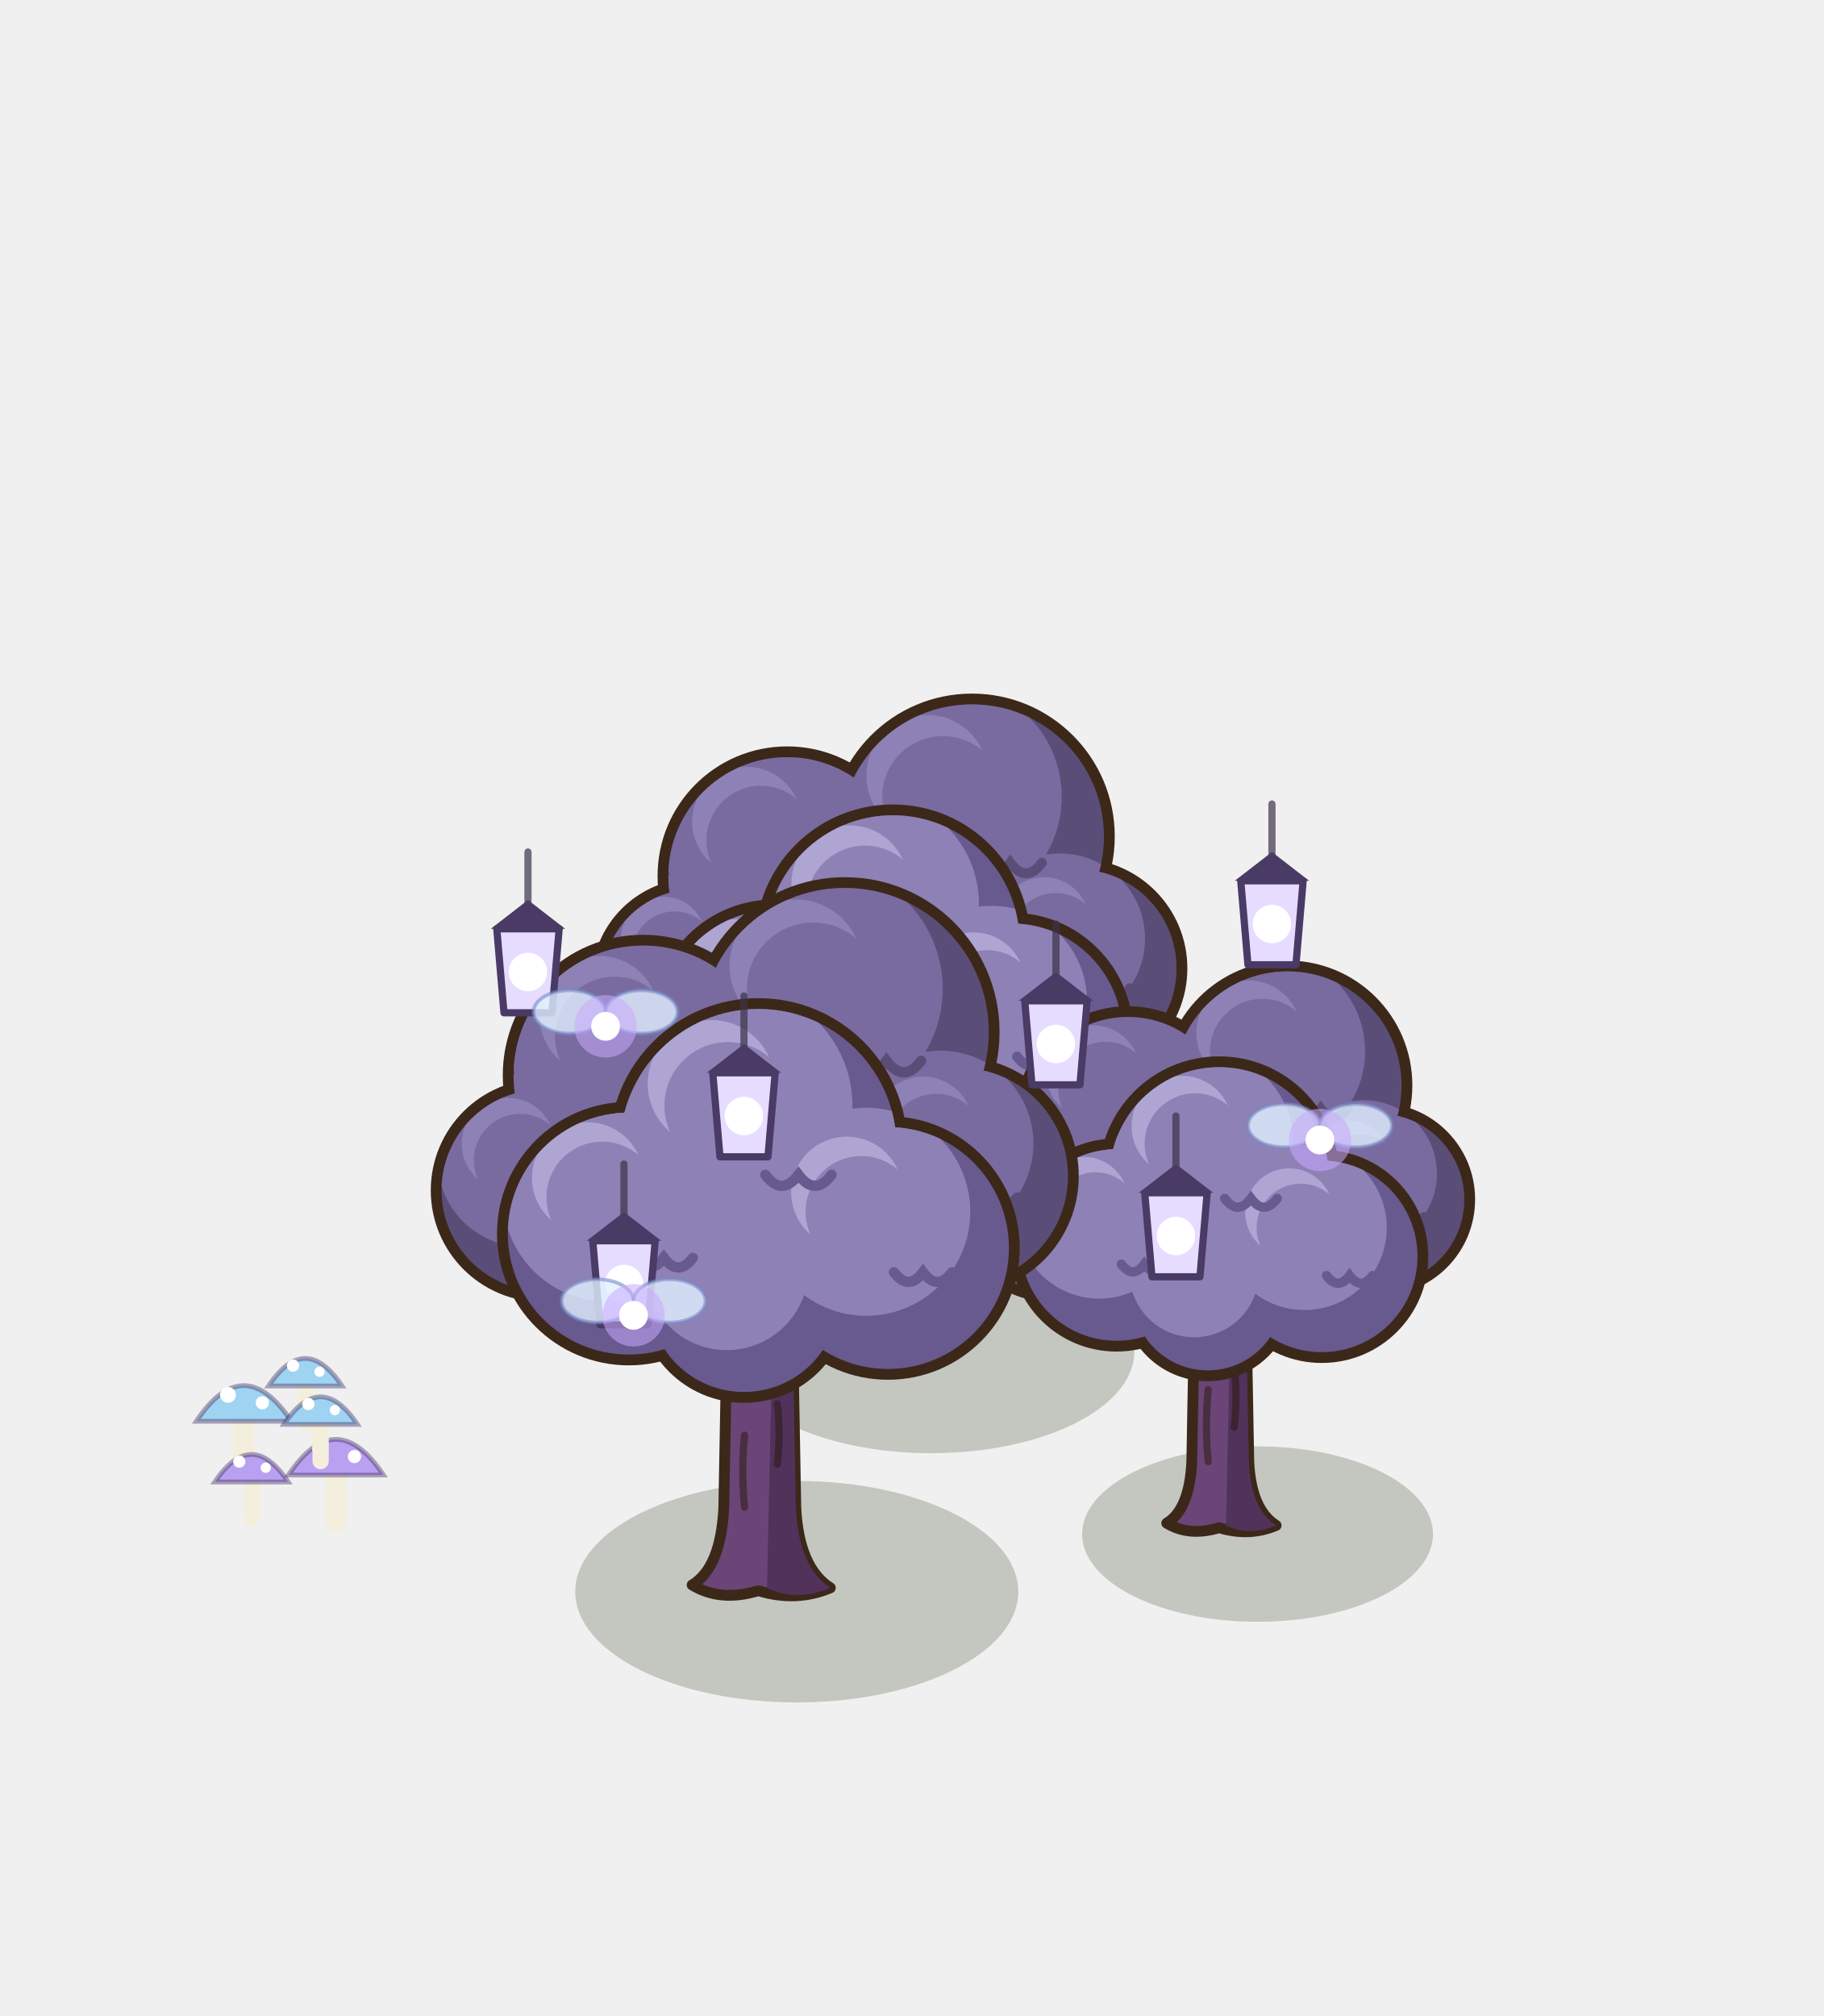
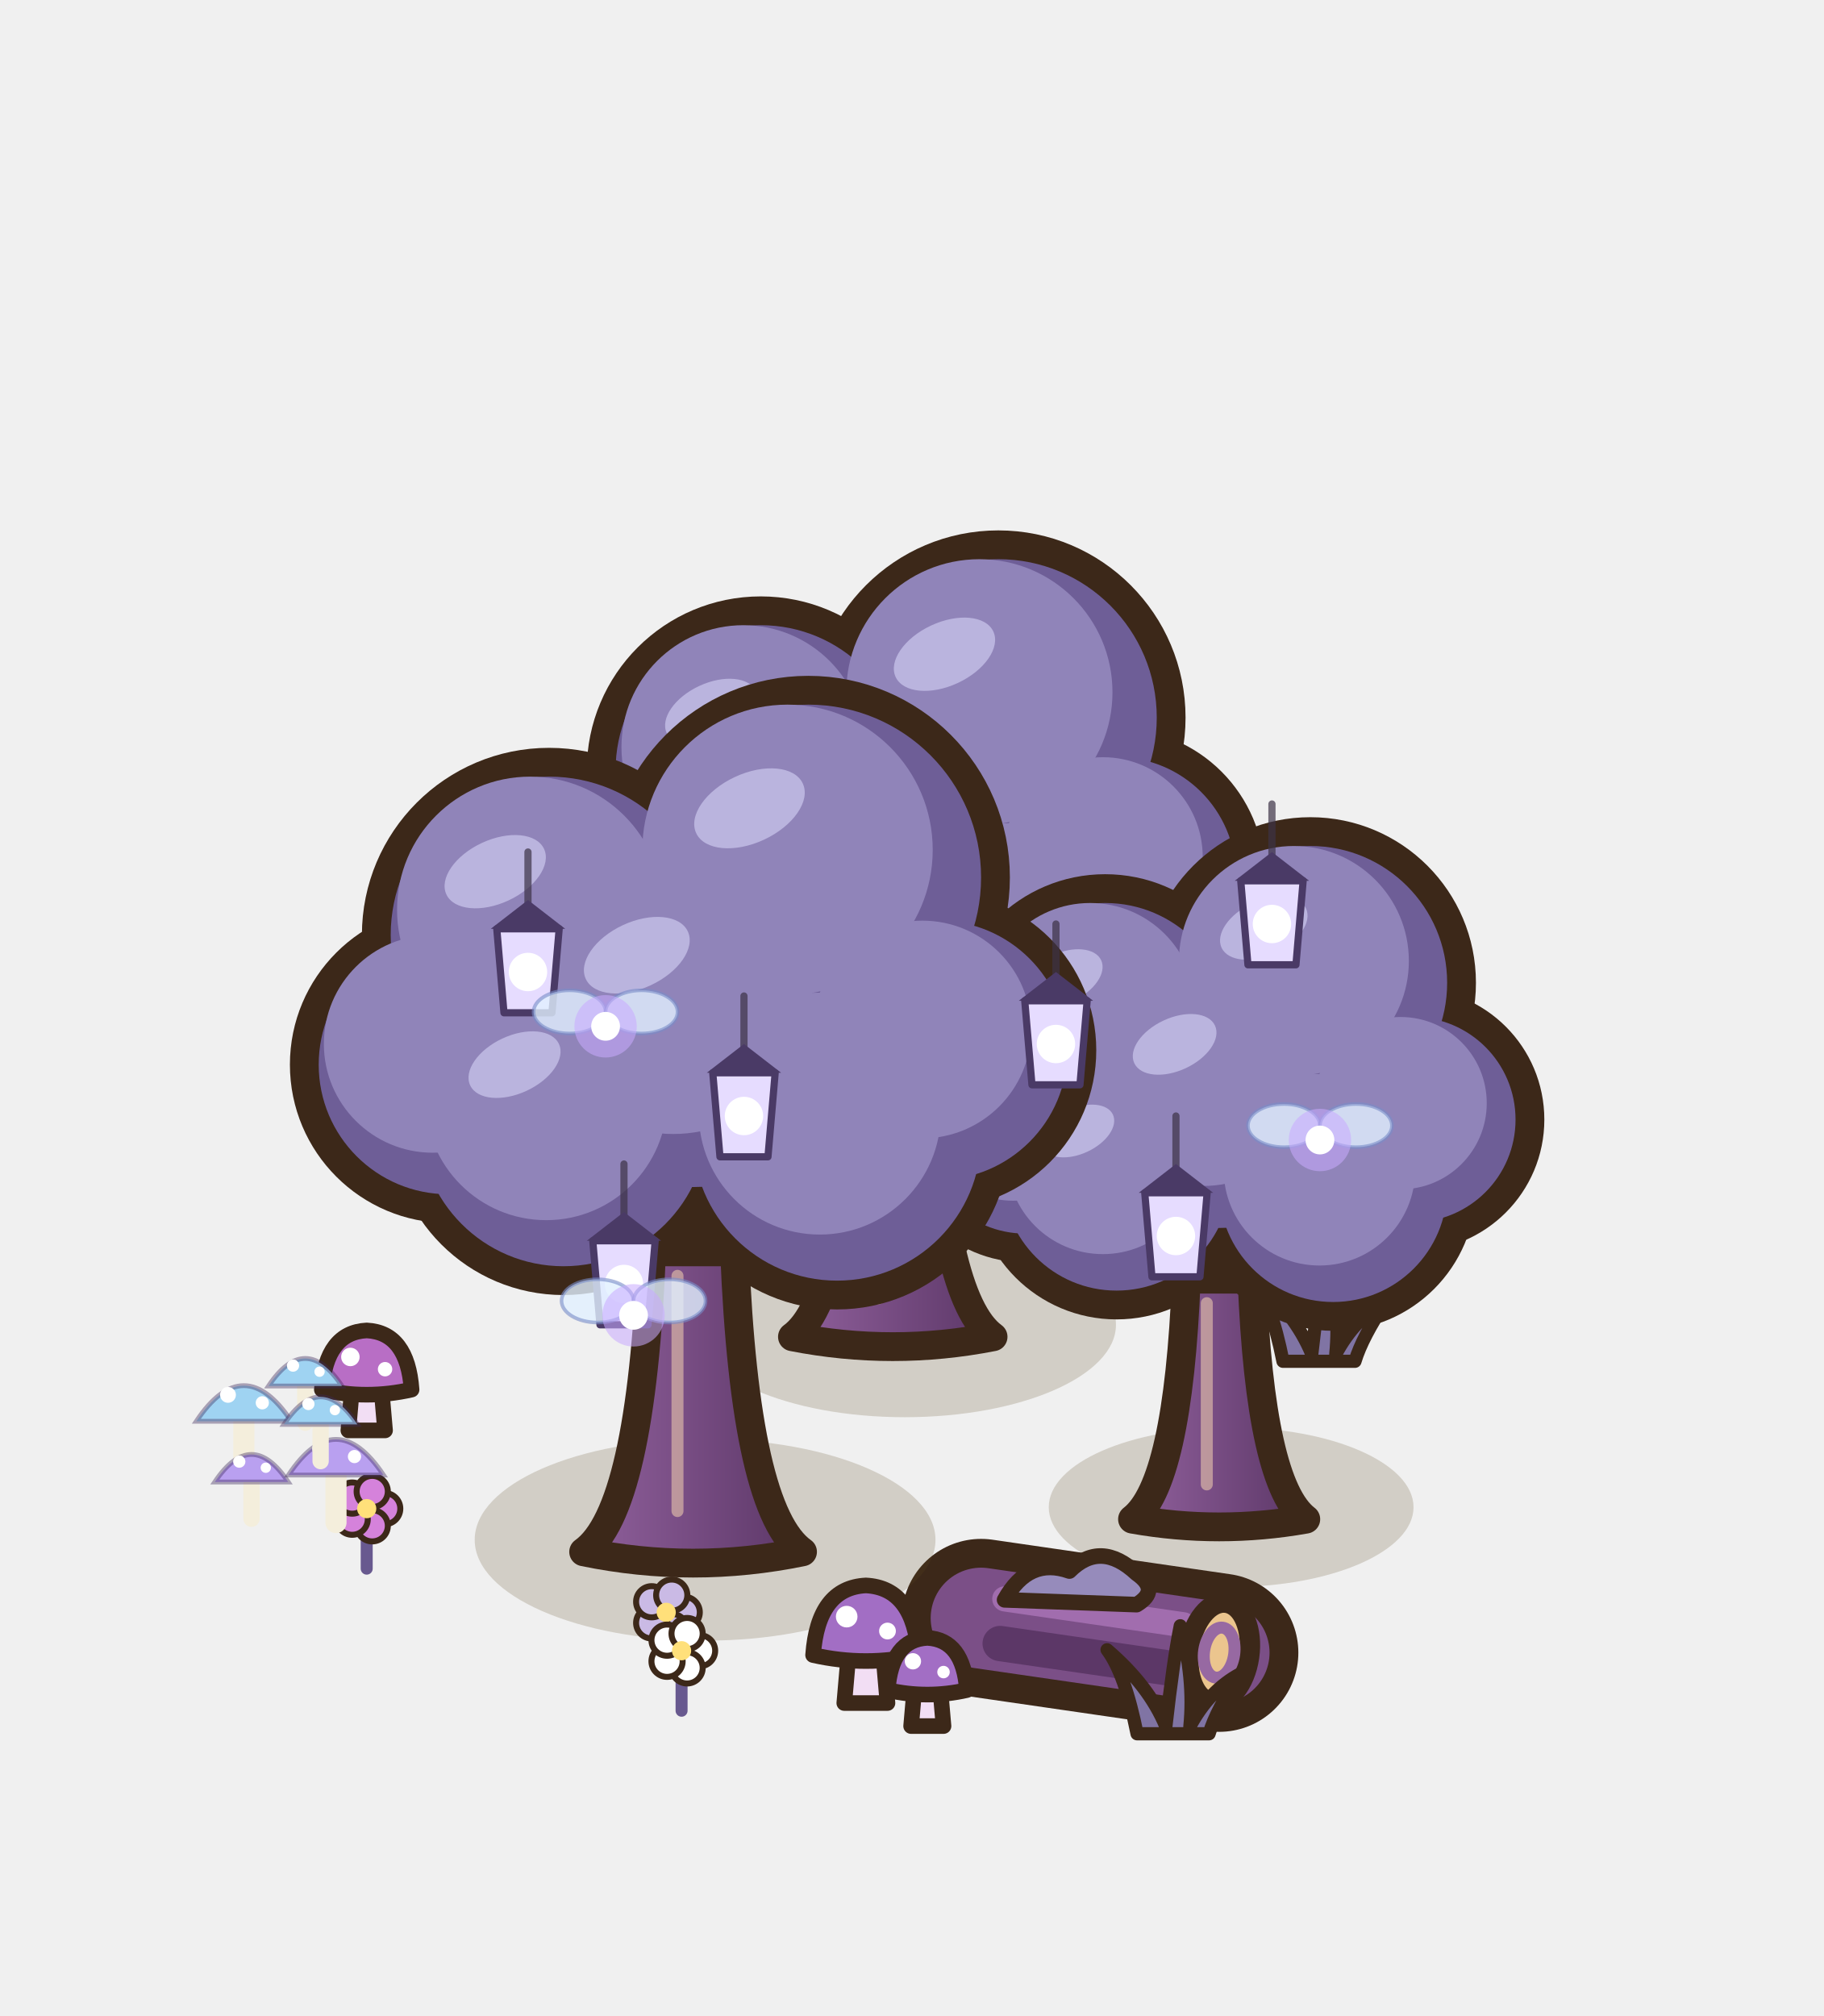
<svg xmlns="http://www.w3.org/2000/svg" width="190" height="210" viewBox="-95 -155 190 210">
  <g transform="scale(1.25)">
-     <ellipse cx="1.6" cy="-11.36" rx="16.93" ry="8.46" fill="rgba(40,55,20,0.22)" />
-     <path d="M-6.66,-12.06 Q-4.46,-13.38 -4.24,-18 L-4.02,-30.1 Q-7.1,-34.5 -9.96,-37.8 L-7.76,-39.34 Q-4.24,-36.26 -1.6,-34.06 Q1.04,-36.7 4.34,-39.56 L6.32,-37.58 Q3.46,-34.5 1.04,-30.1 L1.26,-18 Q1.48,-13.38 3.9,-11.84 Q1.3,-10.74 -1.6,-11.62 Q-4.5,-10.74 -6.66,-12.06 Z" fill="#6B4577" stroke="#3C2819" stroke-width="0.9" stroke-linejoin="round" />
-     <path d="M-0.94,-11.84 L-0.54,-30.1 L1.04,-30.1 L1.26,-18 Q1.48,-13.38 3.9,-11.84 Q1.3,-10.74 -0.94,-11.84 Z" fill="#51325A" />
-     <path d="M-2.66,-18 q-0.3,-3 0,-6 M-0.15,-21.3 q0.3,-2.6 0,-5" stroke="rgba(40,22,12,.5)" stroke-width="0.6" fill="none" stroke-linecap="round" />
-     <circle cx="-10.4" cy="-51" r="10.8" fill="#3C2819" />
-     <circle cx="5" cy="-54.3" r="11.9" fill="#3C2819" />
-     <circle cx="13.8" cy="-43.3" r="9.15" fill="#3C2819" />
-     <circle cx="-18.1" cy="-42.2" r="8.6" fill="#3C2819" />
+     <path d="M-25.4,-17.6 Q-26.4,-22.6 -27.9,-24.6 Q-24.4,-21.6 -23,-18.2 Q-22.4,-23.6 -21.8,-26.6 Q-20.6,-22.2 -21,-18.2 Q-19.4,-21.2 -16.8,-22.6 Q-18.8,-19.6 -19.4,-17.6 Z" fill="#8074A4" stroke="#3C2819" stroke-width="1.1" stroke-linejoin="round" />
+     <path d="M30.92,-10.56 Q29.92,-15.56 28.42,-17.56 Q31.92,-14.56 33.32,-11.16 Q33.92,-16.56 34.52,-19.56 Q35.72,-15.16 35.32,-11.16 Q36.92,-14.16 39.52,-15.56 Q37.52,-12.56 36.92,-10.56 Z" fill="#8074A4" stroke="#3C2819" stroke-width="1.1" stroke-linejoin="round" />
+     <ellipse cx="-0.6" cy="-13.6" rx="17.6" ry="7.7" fill="rgba(90,70,30,.2)" />
    <defs>
-       <clipPath id="rtm45_m40_110f">
-         <circle cx="-10.4" cy="-51" r="9.9" fill="#000" />
-         <circle cx="5" cy="-54.3" r="11" fill="#000" />
-         <circle cx="13.8" cy="-43.3" r="8.25" fill="#000" />
-         <circle cx="-18.1" cy="-42.2" r="7.7" fill="#000" />
-       </clipPath>
+       <linearGradient id="gb1-t" x1="0" y1="0" x2="1" y2="0">
+         <stop offset="0" stop-color="#90609C" />
+         <stop offset="1" stop-color="#5C3767" />
+       </linearGradient>
    </defs>
-     <g clip-path="url(#rtm45_m40_110f)">
-       <circle cx="-10.4" cy="-51" r="9.9" fill="#5A4E78" />
-       <circle cx="5" cy="-54.3" r="11" fill="#5A4E78" />
-       <circle cx="13.8" cy="-43.3" r="8.25" fill="#5A4E78" />
-       <circle cx="-18.1" cy="-42.2" r="7.7" fill="#5A4E78" />
-       <circle cx="-12.18" cy="-53.97" r="8.51" fill="#796BA0" />
-       <circle cx="3.02" cy="-57.6" r="9.46" fill="#796BA0" />
-       <circle cx="12.32" cy="-45.78" r="7.1" fill="#796BA0" />
-       <circle cx="-19.49" cy="-44.51" r="6.62" fill="#796BA0" />
-       <circle cx="-13.77" cy="-55.55" r="4.55" fill="#8D81B5" />
-       <circle cx="-12.58" cy="-53.97" r="4.55" fill="#796BA0" />
-       <circle cx="1.26" cy="-59.36" r="5.06" fill="#8D81B5" />
-       <circle cx="2.58" cy="-57.6" r="5.06" fill="#796BA0" />
-       <circle cx="11" cy="-47.1" r="3.8" fill="#8D81B5" />
-       <circle cx="11.99" cy="-45.78" r="3.8" fill="#796BA0" />
-       <circle cx="-20.72" cy="-45.74" r="3.54" fill="#8D81B5" />
-       <circle cx="-19.79" cy="-44.51" r="3.54" fill="#796BA0" />
-       <path d="M-9.91,-49.02 q1.19,1.58 2.38,0 q1.19,1.58 2.38,0" fill="none" stroke="#5A4E78" stroke-width="0.83" stroke-linecap="round" />
-       <path d="M5.55,-52.1 q1.32,1.76 2.64,0 q1.32,1.76 2.64,0" fill="none" stroke="#5A4E78" stroke-width="0.83" stroke-linecap="round" />
-       <path d="M14.21,-41.65 q0.99,1.32 1.98,0 q0.99,1.32 1.98,0" fill="none" stroke="#5A4E78" stroke-width="0.83" stroke-linecap="round" />
-       <path d="M-17.71,-40.66 q0.92,1.23 1.85,0 q0.92,1.23 1.85,0" fill="none" stroke="#5A4E78" stroke-width="0.83" stroke-linecap="round" />
-     </g>
-     <circle cx="-11.5" cy="-38.9" r="10.14" fill="#3C2819" />
-     <circle cx="8.3" cy="-37.8" r="10.14" fill="#3C2819" />
-     <circle cx="-1.6" cy="-45.5" r="11.46" fill="#3C2819" />
-     <circle cx="-2.7" cy="-34.06" r="8.16" fill="#3C2819" />
+     <path d="M-9.96,-12.6 Q-5.56,-15.8 -4.77,-35.6 L1.57,-35.6 Q2.36,-15.8 6.76,-12.6 Q-1.6,-10.96 -9.96,-12.6 Z" fill="url(#gb1-t)" stroke="#3C2819" stroke-width="2.4" stroke-linejoin="round" />
+     <line x1="-2.79" y1="-15.8" x2="-2.79" y2="-33.6" stroke="rgba(255,225,180,.5)" stroke-width="1" stroke-linecap="round" />
+     <circle cx="-12.6" cy="-59.8" r="12.1" fill="#3C2819" stroke="#3C2819" stroke-width="4.8" />
+     <circle cx="7.2" cy="-64.2" r="13.2" fill="#3C2819" stroke="#3C2819" stroke-width="4.8" />
+     <circle cx="17.1" cy="-51" r="9.9" fill="#3C2819" stroke="#3C2819" stroke-width="4.8" />
+     <circle cx="-20.3" cy="-49.9" r="9.9" fill="#3C2819" stroke="#3C2819" stroke-width="4.8" />
+     <circle cx="-11.5" cy="-45.5" r="11" fill="#3C2819" stroke="#3C2819" stroke-width="4.8" />
+     <circle cx="9.4" cy="-44.4" r="11" fill="#3C2819" stroke="#3C2819" stroke-width="4.8" />
+     <circle cx="-1.6" cy="-53.2" r="12.65" fill="#3C2819" stroke="#3C2819" stroke-width="4.8" />
+     <circle cx="-12.6" cy="-59.8" r="12.1" fill="#6E5E97" />
+     <circle cx="7.2" cy="-64.2" r="13.2" fill="#6E5E97" />
+     <circle cx="17.1" cy="-51" r="9.9" fill="#6E5E97" />
+     <circle cx="-20.3" cy="-49.9" r="9.9" fill="#6E5E97" />
+     <circle cx="-11.5" cy="-45.5" r="11" fill="#6E5E97" />
+     <circle cx="9.4" cy="-44.4" r="11" fill="#6E5E97" />
+     <circle cx="-1.6" cy="-53.2" r="12.65" fill="#6E5E97" />
+     <circle cx="-14.05" cy="-61.74" r="10.16" fill="#9084B9" />
+     <circle cx="5.62" cy="-66.31" r="11.09" fill="#9084B9" />
+     <circle cx="15.91" cy="-52.58" r="8.32" fill="#9084B9" />
+     <circle cx="-21.49" cy="-51.48" r="8.32" fill="#9084B9" />
+     <circle cx="-12.82" cy="-47.26" r="9.24" fill="#9084B9" />
+     <circle cx="8.08" cy="-46.16" r="9.24" fill="#9084B9" />
+     <circle cx="-3.12" cy="-55.22" r="10.63" fill="#9084B9" />
+     <ellipse cx="-16.71" cy="-64.64" rx="4.11" ry="2.42" fill="#BAB4DE" transform="rotate(-25 -16.71 -64.64)" />
+     <ellipse cx="2.71" cy="-69.48" rx="4.49" ry="2.64" fill="#BAB4DE" transform="rotate(-25 2.71 -69.48)" />
+     <ellipse cx="-5.9" cy="-58.26" rx="4.3" ry="2.53" fill="#BAB4DE" transform="rotate(-25 -5.9 -58.26)" />
+     <ellipse cx="-15.24" cy="-49.9" rx="3.74" ry="2.2" fill="#BAB4DE" transform="rotate(-25 -15.24 -49.9)" />
+     <ellipse cx="26.6" cy="1.6" rx="15.2" ry="6.65" fill="rgba(90,70,30,.2)" />
    <defs>
-       <clipPath id="rtm45_m40_110a">
-         <circle cx="-11.5" cy="-38.9" r="9.24" fill="#000" />
-         <circle cx="8.3" cy="-37.8" r="9.24" fill="#000" />
-         <circle cx="-1.6" cy="-45.5" r="10.56" fill="#000" />
-         <circle cx="-2.7" cy="-34.06" r="7.26" fill="#000" />
-       </clipPath>
+       <linearGradient id="gb2-t" x1="0" y1="0" x2="1" y2="0">
+         <stop offset="0" stop-color="#90609C" />
+         <stop offset="1" stop-color="#5C3767" />
+       </linearGradient>
    </defs>
-     <g clip-path="url(#rtm45_m40_110a)">
-       <circle cx="-11.5" cy="-38.9" r="9.24" fill="#68598F" />
-       <circle cx="8.3" cy="-37.8" r="9.24" fill="#68598F" />
-       <circle cx="-1.6" cy="-45.5" r="10.56" fill="#68598F" />
-       <circle cx="-2.7" cy="-34.06" r="7.26" fill="#68598F" />
-       <circle cx="-13.16" cy="-41.67" r="7.95" fill="#8D81B5" />
-       <circle cx="6.64" cy="-40.57" r="7.95" fill="#8D81B5" />
-       <circle cx="-3.5" cy="-48.67" r="9.08" fill="#8D81B5" />
-       <circle cx="-4.01" cy="-36.24" r="6.24" fill="#8D81B5" />
-       <circle cx="-14.64" cy="-43.15" r="4.25" fill="#AEA5D3" />
-       <circle cx="-13.53" cy="-41.67" r="4.25" fill="#8D81B5" />
-       <circle cx="5.16" cy="-42.05" r="4.25" fill="#AEA5D3" />
-       <circle cx="6.27" cy="-40.57" r="4.25" fill="#8D81B5" />
-       <circle cx="-5.19" cy="-50.36" r="4.86" fill="#AEA5D3" />
-       <circle cx="-3.92" cy="-48.67" r="4.86" fill="#8D81B5" />
-       <path d="M-11.04,-37.05 q1.11,1.48 2.22,0 q1.11,1.48 2.22,0" fill="none" stroke="#68598F" stroke-width="0.83" stroke-linecap="round" />
-       <path d="M8.76,-35.95 q1.11,1.48 2.22,0 q1.11,1.48 2.22,0" fill="none" stroke="#68598F" stroke-width="0.83" stroke-linecap="round" />
-       <path d="M-1.07,-43.39 q1.27,1.69 2.53,0 q1.27,1.69 2.53,0" fill="none" stroke="#68598F" stroke-width="0.83" stroke-linecap="round" />
-     </g>
-     <ellipse cx="28.8" cy="3.84" rx="14.62" ry="7.31" fill="rgba(40,55,20,0.22)" />
-     <path d="M21.23,2.93 Q23.13,1.79 23.32,-2.2 L23.51,-12.65 Q20.85,-16.45 18.38,-19.3 L20.28,-20.63 Q23.32,-17.97 25.6,-16.07 Q27.88,-18.35 30.73,-20.82 L32.44,-19.11 Q29.97,-16.45 27.88,-12.65 L28.07,-2.2 Q28.26,1.79 30.35,3.12 Q28.11,4.07 25.6,3.31 Q23.09,4.07 21.23,2.93 Z" fill="#6B4577" stroke="#3C2819" stroke-width="0.9" stroke-linejoin="round" />
-     <path d="M26.17,3.12 L26.51,-12.65 L27.88,-12.65 L28.07,-2.2 Q28.26,1.79 30.35,3.12 Q28.11,4.07 26.17,3.12 Z" fill="#51325A" />
-     <path d="M24.69,-2.2 q-0.3,-3 0,-6 M26.85,-5.05 q0.3,-2.6 0,-5" stroke="rgba(40,22,12,.5)" stroke-width="0.6" fill="none" stroke-linecap="round" />
-     <circle cx="18" cy="-30.7" r="9.45" fill="#3C2819" />
-     <circle cx="31.3" cy="-33.55" r="10.4" fill="#3C2819" />
-     <circle cx="38.9" cy="-24.05" r="8.03" fill="#3C2819" />
-     <circle cx="11.35" cy="-23.1" r="7.55" fill="#3C2819" />
+     <path d="M18.38,2.6 Q22.18,-0.3 22.86,-17.4 L28.34,-17.4 Q29.02,-0.3 32.82,2.6 Q25.6,3.88 18.38,2.6 Z" fill="url(#gb2-t)" stroke="#3C2819" stroke-width="2.4" stroke-linejoin="round" />
+     <line x1="24.57" y1="-0.3" x2="24.57" y2="-15.4" stroke="rgba(255,225,180,.5)" stroke-width="1" stroke-linecap="round" />
+     <circle cx="16.1" cy="-38.3" r="10.45" fill="#3C2819" stroke="#3C2819" stroke-width="4.8" />
+     <circle cx="33.2" cy="-42.1" r="11.4" fill="#3C2819" stroke="#3C2819" stroke-width="4.8" />
+     <circle cx="41.75" cy="-30.7" r="8.55" fill="#3C2819" stroke="#3C2819" stroke-width="4.8" />
+     <circle cx="9.45" cy="-29.75" r="8.55" fill="#3C2819" stroke="#3C2819" stroke-width="4.8" />
+     <circle cx="17.05" cy="-25.95" r="9.5" fill="#3C2819" stroke="#3C2819" stroke-width="4.8" />
+     <circle cx="35.1" cy="-25" r="9.5" fill="#3C2819" stroke="#3C2819" stroke-width="4.8" />
+     <circle cx="25.6" cy="-32.6" r="10.93" fill="#3C2819" stroke="#3C2819" stroke-width="4.8" />
+     <circle cx="16.1" cy="-38.3" r="10.45" fill="#6E5E97" />
+     <circle cx="33.2" cy="-42.1" r="11.4" fill="#6E5E97" />
+     <circle cx="41.75" cy="-30.7" r="8.55" fill="#6E5E97" />
+     <circle cx="9.45" cy="-29.75" r="8.55" fill="#6E5E97" />
+     <circle cx="17.05" cy="-25.95" r="9.5" fill="#6E5E97" />
+     <circle cx="35.1" cy="-25" r="9.5" fill="#6E5E97" />
+     <circle cx="25.6" cy="-32.6" r="10.93" fill="#6E5E97" />
+     <circle cx="14.85" cy="-39.97" r="8.78" fill="#9084B9" />
+     <circle cx="31.83" cy="-43.92" r="9.58" fill="#9084B9" />
+     <circle cx="40.72" cy="-32.07" r="7.18" fill="#9084B9" />
+     <circle cx="8.42" cy="-31.12" r="7.18" fill="#9084B9" />
+     <circle cx="15.91" cy="-27.47" r="7.98" fill="#9084B9" />
+     <circle cx="33.96" cy="-26.52" r="7.98" fill="#9084B9" />
+     <circle cx="24.29" cy="-34.35" r="9.18" fill="#9084B9" />
+     <ellipse cx="12.55" cy="-42.48" rx="3.55" ry="2.09" fill="#BAB4DE" transform="rotate(-25 12.55 -42.48)" />
+     <ellipse cx="29.32" cy="-46.66" rx="3.88" ry="2.28" fill="#BAB4DE" transform="rotate(-25 29.32 -46.66)" />
+     <ellipse cx="21.89" cy="-36.97" rx="3.71" ry="2.19" fill="#BAB4DE" transform="rotate(-25 21.89 -36.97)" />
+     <ellipse cx="13.82" cy="-29.75" rx="3.23" ry="1.9" fill="#BAB4DE" transform="rotate(-25 13.82 -29.75)" />
+     <line x1="5.76" y1="10.84" x2="25.6" y2="13.72" stroke="#3C2819" stroke-width="13.2" stroke-linecap="round" />
+     <line x1="5.76" y1="10.84" x2="25.6" y2="13.72" stroke="#7B4F87" stroke-width="8.4" stroke-linecap="round" />
+     <line x1="7.35" y1="12.96" x2="24.01" y2="15.38" stroke="#5C3767" stroke-width="2.94" stroke-linecap="round" />
+     <line x1="7.74" y1="9.24" x2="22.62" y2="11.4" stroke="#A16DAE" stroke-width="2.1" stroke-linecap="round" />
+     <g transform="rotate(8.26 25.6 13.72)">
+       <ellipse cx="25.6" cy="13.72" rx="2.52" ry="4.2" fill="#EBC58E" stroke="#3C2819" stroke-width="1.7" />
+       <ellipse cx="25.6" cy="13.72" rx="1.26" ry="2.1" fill="none" stroke="#9769A2" stroke-width="1" />
+     </g>
+     <path d="M7.72,9.32 q2,-3.6 5.4,-2.4 q2.6,-2.6 5.6,0.2 q2,1.4 0,2.6 Z" fill="#968BBB" stroke="#3C2819" stroke-width="1.3" stroke-linejoin="round" />
+     <ellipse cx="-17.24" cy="4.32" rx="19.2" ry="8.4" fill="rgba(90,70,30,.2)" />
    <defs>
-       <clipPath id="rt45_m35_95f">
-         <circle cx="18" cy="-30.7" r="8.55" fill="#000" />
-         <circle cx="31.3" cy="-33.55" r="9.5" fill="#000" />
-         <circle cx="38.9" cy="-24.05" r="7.13" fill="#000" />
-         <circle cx="11.35" cy="-23.1" r="6.65" fill="#000" />
-       </clipPath>
+       <linearGradient id="gb3-t" x1="0" y1="0" x2="1" y2="0">
+         <stop offset="0" stop-color="#90609C" />
+         <stop offset="1" stop-color="#5C3767" />
+       </linearGradient>
    </defs>
-     <g clip-path="url(#rt45_m35_95f)">
-       <circle cx="18" cy="-30.7" r="8.55" fill="#5A4E78" />
-       <circle cx="31.3" cy="-33.55" r="9.5" fill="#5A4E78" />
-       <circle cx="38.9" cy="-24.05" r="7.13" fill="#5A4E78" />
-       <circle cx="11.35" cy="-23.1" r="6.65" fill="#5A4E78" />
-       <circle cx="16.46" cy="-33.26" r="7.35" fill="#796BA0" />
-       <circle cx="29.59" cy="-36.4" r="8.17" fill="#796BA0" />
-       <circle cx="37.62" cy="-26.19" r="6.13" fill="#796BA0" />
-       <circle cx="10.15" cy="-25.09" r="5.72" fill="#796BA0" />
-       <circle cx="15.09" cy="-34.63" r="3.93" fill="#8D81B5" />
-       <circle cx="16.12" cy="-33.26" r="3.93" fill="#796BA0" />
-       <circle cx="28.07" cy="-37.92" r="4.37" fill="#8D81B5" />
-       <circle cx="29.21" cy="-36.4" r="4.37" fill="#796BA0" />
-       <circle cx="36.48" cy="-27.33" r="3.28" fill="#8D81B5" />
-       <circle cx="37.33" cy="-26.19" r="3.28" fill="#796BA0" />
-       <circle cx="9.09" cy="-26.16" r="3.06" fill="#8D81B5" />
-       <circle cx="9.89" cy="-25.09" r="3.06" fill="#796BA0" />
-       <path d="M18.43,-28.99 q1.03,1.37 2.05,0 q1.03,1.37 2.05,0" fill="none" stroke="#5A4E78" stroke-width="0.78" stroke-linecap="round" />
-       <path d="M31.78,-31.65 q1.14,1.52 2.28,0 q1.14,1.52 2.28,0" fill="none" stroke="#5A4E78" stroke-width="0.78" stroke-linecap="round" />
-       <path d="M39.26,-22.62 q0.86,1.14 1.71,0 q0.86,1.14 1.71,0" fill="none" stroke="#5A4E78" stroke-width="0.78" stroke-linecap="round" />
-       <path d="M11.68,-21.77 q0.8,1.06 1.6,0 q0.8,1.06 1.6,0" fill="none" stroke="#5A4E78" stroke-width="0.78" stroke-linecap="round" />
-     </g>
-     <circle cx="17.05" cy="-20.25" r="8.88" fill="#3C2819" />
-     <circle cx="34.15" cy="-19.3" r="8.88" fill="#3C2819" />
-     <circle cx="25.6" cy="-25.95" r="10.02" fill="#3C2819" />
-     <circle cx="24.65" cy="-16.07" r="7.17" fill="#3C2819" />
-     <defs>
-       <clipPath id="rt45_m35_95a">
-         <circle cx="17.05" cy="-20.25" r="7.98" fill="#000" />
-         <circle cx="34.15" cy="-19.3" r="7.98" fill="#000" />
-         <circle cx="25.6" cy="-25.95" r="9.12" fill="#000" />
-         <circle cx="24.65" cy="-16.07" r="6.27" fill="#000" />
-       </clipPath>
-     </defs>
-     <g clip-path="url(#rt45_m35_95a)">
-       <circle cx="17.05" cy="-20.25" r="7.98" fill="#68598F" />
-       <circle cx="34.15" cy="-19.3" r="7.98" fill="#68598F" />
-       <circle cx="25.6" cy="-25.95" r="9.12" fill="#68598F" />
-       <circle cx="24.65" cy="-16.07" r="6.27" fill="#68598F" />
-       <circle cx="15.61" cy="-22.64" r="6.86" fill="#8D81B5" />
-       <circle cx="32.71" cy="-21.69" r="6.86" fill="#8D81B5" />
-       <circle cx="23.96" cy="-28.69" r="7.84" fill="#8D81B5" />
-       <circle cx="23.52" cy="-17.95" r="5.39" fill="#8D81B5" />
-       <circle cx="14.34" cy="-23.92" r="3.67" fill="#AEA5D3" />
-       <circle cx="15.29" cy="-22.64" r="3.67" fill="#8D81B5" />
-       <circle cx="31.44" cy="-22.97" r="3.67" fill="#AEA5D3" />
-       <circle cx="32.39" cy="-21.69" r="3.67" fill="#8D81B5" />
-       <circle cx="22.5" cy="-30.15" r="4.2" fill="#AEA5D3" />
-       <circle cx="23.59" cy="-28.69" r="4.2" fill="#8D81B5" />
-       <path d="M17.45,-18.65 q0.96,1.28 1.92,0 q0.96,1.28 1.92,0" fill="none" stroke="#68598F" stroke-width="0.78" stroke-linecap="round" />
-       <path d="M34.55,-17.7 q0.96,1.28 1.92,0 q0.96,1.28 1.92,0" fill="none" stroke="#68598F" stroke-width="0.78" stroke-linecap="round" />
-       <path d="M26.06,-24.13 q1.09,1.46 2.19,0 q1.09,1.46 2.19,0" fill="none" stroke="#68598F" stroke-width="0.78" stroke-linecap="round" />
-     </g>
-     <ellipse cx="-9.6" cy="8.64" rx="18.46" ry="9.23" fill="rgba(40,55,20,0.22)" />
-     <path d="M-18.32,8.08 Q-15.92,6.64 -15.68,1.6 L-15.44,-11.6 Q-18.8,-16.4 -21.92,-20 L-19.52,-21.68 Q-15.68,-18.32 -12.8,-15.92 Q-9.92,-18.8 -6.32,-21.92 L-4.16,-19.76 Q-7.28,-16.4 -9.92,-11.6 L-9.68,1.6 Q-9.44,6.64 -6.8,8.32 Q-9.63,9.52 -12.8,8.56 Q-15.97,9.52 -18.32,8.08 Z" fill="#6B4577" stroke="#3C2819" stroke-width="0.9" stroke-linejoin="round" />
-     <path d="M-12.08,8.32 L-11.65,-11.6 L-9.92,-11.6 L-9.68,1.6 Q-9.44,6.64 -6.8,8.32 Q-9.63,9.52 -12.08,8.32 Z" fill="#51325A" />
-     <path d="M-13.95,1.6 q-0.3,-3 0,-6 M-11.22,-2 q0.3,-2.6 0,-5" stroke="rgba(40,22,12,.5)" stroke-width="0.6" fill="none" stroke-linecap="round" />
-     <circle cx="-22.4" cy="-34.4" r="11.7" fill="#3C2819" />
-     <circle cx="-5.6" cy="-38" r="12.9" fill="#3C2819" />
-     <circle cx="4" cy="-26" r="9.9" fill="#3C2819" />
-     <circle cx="-30.8" cy="-24.8" r="9.3" fill="#3C2819" />
-     <defs>
-       <clipPath id="rt0_40_120f">
-         <circle cx="-22.4" cy="-34.4" r="10.8" fill="#000" />
-         <circle cx="-5.6" cy="-38" r="12" fill="#000" />
-         <circle cx="4" cy="-26" r="9" fill="#000" />
-         <circle cx="-30.8" cy="-24.8" r="8.4" fill="#000" />
-       </clipPath>
-     </defs>
-     <g clip-path="url(#rt0_40_120f)">
-       <circle cx="-22.4" cy="-34.4" r="10.8" fill="#5A4E78" />
-       <circle cx="-5.6" cy="-38" r="12" fill="#5A4E78" />
-       <circle cx="4" cy="-26" r="9" fill="#5A4E78" />
-       <circle cx="-30.8" cy="-24.8" r="8.4" fill="#5A4E78" />
-       <circle cx="-24.34" cy="-37.64" r="9.29" fill="#796BA0" />
-       <circle cx="-7.76" cy="-41.6" r="10.32" fill="#796BA0" />
-       <circle cx="2.38" cy="-28.7" r="7.74" fill="#796BA0" />
-       <circle cx="-32.31" cy="-27.32" r="7.22" fill="#796BA0" />
-       <circle cx="-26.07" cy="-39.37" r="4.97" fill="#8D81B5" />
-       <circle cx="-24.78" cy="-37.64" r="4.97" fill="#796BA0" />
-       <circle cx="-9.68" cy="-43.52" r="5.52" fill="#8D81B5" />
-       <circle cx="-8.24" cy="-41.6" r="5.52" fill="#796BA0" />
-       <circle cx="0.94" cy="-30.14" r="4.14" fill="#8D81B5" />
-       <circle cx="2.02" cy="-28.7" r="4.14" fill="#796BA0" />
-       <circle cx="-33.66" cy="-28.66" r="3.86" fill="#8D81B5" />
-       <circle cx="-32.65" cy="-27.32" r="3.86" fill="#796BA0" />
-       <path d="M-21.86,-32.24 q1.3,1.73 2.59,0 q1.3,1.73 2.59,0" fill="none" stroke="#5A4E78" stroke-width="0.86" stroke-linecap="round" />
-       <path d="M-5,-35.6 q1.44,1.92 2.88,0 q1.44,1.92 2.88,0" fill="none" stroke="#5A4E78" stroke-width="0.86" stroke-linecap="round" />
-       <path d="M4.45,-24.2 q1.08,1.44 2.16,0 q1.08,1.44 2.16,0" fill="none" stroke="#5A4E78" stroke-width="0.86" stroke-linecap="round" />
-       <path d="M-30.38,-23.12 q1.01,1.34 2.02,0 q1.01,1.34 2.02,0" fill="none" stroke="#5A4E78" stroke-width="0.86" stroke-linecap="round" />
-     </g>
-     <circle cx="-23.6" cy="-21.2" r="10.98" fill="#3C2819" />
-     <circle cx="-2" cy="-20" r="10.98" fill="#3C2819" />
-     <circle cx="-12.8" cy="-28.4" r="12.42" fill="#3C2819" />
-     <circle cx="-14" cy="-15.92" r="8.82" fill="#3C2819" />
-     <defs>
-       <clipPath id="rt0_40_120a">
-         <circle cx="-23.6" cy="-21.2" r="10.08" fill="#000" />
-         <circle cx="-2" cy="-20" r="10.08" fill="#000" />
-         <circle cx="-12.8" cy="-28.4" r="11.52" fill="#000" />
-         <circle cx="-14" cy="-15.92" r="7.92" fill="#000" />
-       </clipPath>
-     </defs>
-     <g clip-path="url(#rt0_40_120a)">
-       <circle cx="-23.6" cy="-21.2" r="10.08" fill="#68598F" />
-       <circle cx="-2" cy="-20" r="10.08" fill="#68598F" />
-       <circle cx="-12.8" cy="-28.4" r="11.52" fill="#68598F" />
-       <circle cx="-14" cy="-15.92" r="7.92" fill="#68598F" />
-       <circle cx="-25.41" cy="-24.22" r="8.67" fill="#8D81B5" />
-       <circle cx="-3.81" cy="-23.02" r="8.67" fill="#8D81B5" />
-       <circle cx="-14.87" cy="-31.86" r="9.91" fill="#8D81B5" />
-       <circle cx="-15.43" cy="-18.3" r="6.81" fill="#8D81B5" />
-       <circle cx="-27.03" cy="-25.84" r="4.64" fill="#AEA5D3" />
-       <circle cx="-25.82" cy="-24.22" r="4.64" fill="#8D81B5" />
-       <circle cx="-5.43" cy="-24.64" r="4.64" fill="#AEA5D3" />
-       <circle cx="-4.22" cy="-23.02" r="4.64" fill="#8D81B5" />
-       <circle cx="-16.72" cy="-33.7" r="5.3" fill="#AEA5D3" />
-       <circle cx="-15.33" cy="-31.86" r="5.3" fill="#8D81B5" />
-       <path d="M-23.1,-19.18 q1.21,1.61 2.42,0 q1.21,1.61 2.42,0" fill="none" stroke="#68598F" stroke-width="0.86" stroke-linecap="round" />
-       <path d="M-1.5,-17.98 q1.21,1.61 2.42,0 q1.21,1.61 2.42,0" fill="none" stroke="#68598F" stroke-width="0.86" stroke-linecap="round" />
-       <path d="M-12.22,-26.1 q1.38,1.84 2.76,0 q1.38,1.84 2.76,0" fill="none" stroke="#68598F" stroke-width="0.86" stroke-linecap="round" />
-     </g>
+     <path d="M-27.36,5.32 Q-22.56,1.92 -21.7,-19.68 L-14.78,-19.68 Q-13.92,1.92 -9.12,5.32 Q-18.24,7.2 -27.36,5.32 Z" fill="url(#gb3-t)" stroke="#3C2819" stroke-width="2.4" stroke-linejoin="round" />
+     <line x1="-19.54" y1="1.92" x2="-19.54" y2="-17.68" stroke="rgba(255,225,180,.5)" stroke-width="1" stroke-linecap="round" />
+     <circle cx="-30.24" cy="-46.08" r="13.2" fill="#3C2819" stroke="#3C2819" stroke-width="4.8" />
+     <circle cx="-8.64" cy="-50.88" r="14.4" fill="#3C2819" stroke="#3C2819" stroke-width="4.8" />
+     <circle cx="2.16" cy="-36.48" r="10.8" fill="#3C2819" stroke="#3C2819" stroke-width="4.8" />
+     <circle cx="-38.64" cy="-35.28" r="10.8" fill="#3C2819" stroke="#3C2819" stroke-width="4.8" />
+     <circle cx="-29.04" cy="-30.48" r="12" fill="#3C2819" stroke="#3C2819" stroke-width="4.8" />
+     <circle cx="-6.24" cy="-29.28" r="12" fill="#3C2819" stroke="#3C2819" stroke-width="4.8" />
+     <circle cx="-18.24" cy="-38.88" r="13.8" fill="#3C2819" stroke="#3C2819" stroke-width="4.8" />
+     <circle cx="-30.24" cy="-46.08" r="13.2" fill="#6E5E97" />
+     <circle cx="-8.64" cy="-50.88" r="14.4" fill="#6E5E97" />
+     <circle cx="2.16" cy="-36.48" r="10.8" fill="#6E5E97" />
+     <circle cx="-38.64" cy="-35.28" r="10.8" fill="#6E5E97" />
+     <circle cx="-29.04" cy="-30.48" r="12" fill="#6E5E97" />
+     <circle cx="-6.24" cy="-29.28" r="12" fill="#6E5E97" />
+     <circle cx="-18.24" cy="-38.88" r="13.8" fill="#6E5E97" />
+     <circle cx="-31.82" cy="-48.19" r="11.09" fill="#9084B9" />
+     <circle cx="-10.37" cy="-53.18" r="12.1" fill="#9084B9" />
+     <circle cx="0.86" cy="-38.21" r="9.07" fill="#9084B9" />
+     <circle cx="-39.94" cy="-37.01" r="9.07" fill="#9084B9" />
+     <circle cx="-30.48" cy="-32.4" r="10.08" fill="#9084B9" />
+     <circle cx="-7.68" cy="-31.2" r="10.08" fill="#9084B9" />
+     <circle cx="-19.9" cy="-41.09" r="11.59" fill="#9084B9" />
+     <ellipse cx="-34.73" cy="-51.36" rx="4.49" ry="2.64" fill="#BAB4DE" transform="rotate(-25 -34.73 -51.36)" />
+     <ellipse cx="-13.54" cy="-56.64" rx="4.9" ry="2.88" fill="#BAB4DE" transform="rotate(-25 -13.54 -56.64)" />
+     <ellipse cx="-22.93" cy="-44.4" rx="4.69" ry="2.76" fill="#BAB4DE" transform="rotate(-25 -22.93 -44.4)" />
+     <ellipse cx="-33.12" cy="-35.28" rx="4.08" ry="2.4" fill="#BAB4DE" transform="rotate(-25 -33.12 -35.28)" />
+     <path d="M-5.64,17.92 L-5.24,13.32 L-2.44,13.32 L-2.04,17.92 Z" fill="#F2DEF4" stroke="#3C2819" stroke-width="1.3" stroke-linejoin="round" />
+     <path d="M-8.24,13.92 Q-7.84,8.32 -3.84,8.12 Q0.16,8.32 0.56,13.92 Q-3.84,14.92 -8.24,13.92 Z" fill="#A26EC4" stroke="#3C2819" stroke-width="1.3" stroke-linejoin="round" />
+     <circle cx="-5.44" cy="10.72" r="0.9" fill="#FFFFFF" />
+     <circle cx="-2.04" cy="11.92" r="0.7" fill="#FFFFFF" />
+     <path d="M-0.07,19.84 L0.23,16.39 L2.33,16.39 L2.63,19.84 Z" fill="#F2DEF4" stroke="#3C2819" stroke-width="1.3" stroke-linejoin="round" />
+     <path d="M-2.02,16.84 Q-1.72,12.64 1.28,12.49 Q4.28,12.64 4.58,16.84 Q1.28,17.59 -2.02,16.84 Z" fill="#A26EC4" stroke="#3C2819" stroke-width="1.3" stroke-linejoin="round" />
+     <circle cx="0.08" cy="14.44" r="0.68" fill="#FFFFFF" />
+     <circle cx="2.63" cy="15.34" r="0.52" fill="#FFFFFF" />
+     <path d="M-46.97,-4.8 L-46.63,-8.71 L-44.25,-8.71 L-43.91,-4.8 Z" fill="#F2DEF4" stroke="#3C2819" stroke-width="1.3" stroke-linejoin="round" />
+     <path d="M-49.18,-8.2 Q-48.84,-12.96 -45.44,-13.13 Q-42.04,-12.96 -41.7,-8.2 Q-45.44,-7.35 -49.18,-8.2 Z" fill="#B86EC5" stroke="#3C2819" stroke-width="1.3" stroke-linejoin="round" />
+     <circle cx="-46.8" cy="-10.92" r="0.77" fill="#FFFFFF" />
+     <circle cx="-43.91" cy="-9.9" r="0.6" fill="#FFFFFF" />
+     <line x1="-20.48" y1="15.36" x2="-20.48" y2="11.36" stroke="#68598F" stroke-width="1" stroke-linecap="round" />
+     <circle cx="-18.98" cy="10.36" r="1.3" fill="#CABAE5" stroke="#3C2819" stroke-width="0.5" />
+     <circle cx="-20.02" cy="11.79" r="1.3" fill="#CABAE5" stroke="#3C2819" stroke-width="0.5" />
+     <circle cx="-21.69" cy="11.24" r="1.3" fill="#CABAE5" stroke="#3C2819" stroke-width="0.5" />
+     <circle cx="-21.69" cy="9.48" r="1.3" fill="#CABAE5" stroke="#3C2819" stroke-width="0.5" />
+     <circle cx="-20.02" cy="8.93" r="1.3" fill="#CABAE5" stroke="#3C2819" stroke-width="0.5" />
+     <circle cx="-20.48" cy="10.36" r="0.8" fill="#FFE07A" />
+     <line x1="-19.2" y1="18.56" x2="-19.2" y2="14.56" stroke="#68598F" stroke-width="1" stroke-linecap="round" />
+     <circle cx="-17.7" cy="13.56" r="1.3" fill="#FFFFFF" stroke="#3C2819" stroke-width="0.5" />
+     <circle cx="-18.74" cy="14.99" r="1.3" fill="#FFFFFF" stroke="#3C2819" stroke-width="0.5" />
+     <circle cx="-20.41" cy="14.44" r="1.3" fill="#FFFFFF" stroke="#3C2819" stroke-width="0.5" />
+     <circle cx="-20.41" cy="12.68" r="1.3" fill="#FFFFFF" stroke="#3C2819" stroke-width="0.5" />
+     <circle cx="-18.74" cy="12.13" r="1.3" fill="#FFFFFF" stroke="#3C2819" stroke-width="0.5" />
+     <circle cx="-19.2" cy="13.56" r="0.8" fill="#FFE07A" />
+     <line x1="-45.44" y1="6.72" x2="-45.44" y2="2.72" stroke="#68598F" stroke-width="1" stroke-linecap="round" />
+     <circle cx="-43.94" cy="1.72" r="1.3" fill="#D582DB" stroke="#3C2819" stroke-width="0.5" />
+     <circle cx="-44.98" cy="3.15" r="1.3" fill="#D582DB" stroke="#3C2819" stroke-width="0.5" />
+     <circle cx="-46.65" cy="2.6" r="1.3" fill="#D582DB" stroke="#3C2819" stroke-width="0.5" />
+     <circle cx="-46.65" cy="0.84" r="1.3" fill="#D582DB" stroke="#3C2819" stroke-width="0.5" />
+     <circle cx="-44.98" cy="0.29" r="1.3" fill="#D582DB" stroke="#3C2819" stroke-width="0.5" />
+     <circle cx="-45.44" cy="1.72" r="0.8" fill="#FFE07A" />
+     <path d="M18.76,20.48 Q17.76,15.48 16.26,13.48 Q19.76,16.48 21.16,19.88 Q21.76,14.48 22.36,11.48 Q23.56,15.88 23.16,19.88 Q24.76,16.88 27.36,15.48 Q25.36,18.48 24.76,20.48 Z" fill="#8074A4" stroke="#3C2819" stroke-width="1.1" stroke-linejoin="round" />
    <g transform="translate(0 0)">
      <line x1="-55.68" y1="-1.6" x2="-55.68" y2="-6" stroke="#F4EEDC" stroke-width="1.76" stroke-linecap="round" />
      <path d="M-59.64,-5.56 Q-55.68,-11.5 -51.72,-5.56 Z" fill="#9FD3F2" stroke="rgba(60,40,90,.4)" stroke-width="0.4" />
      <circle cx="-57" cy="-7.76" r="0.66" fill="#FFFFFF" />
      <circle cx="-54.14" cy="-7.1" r="0.55" fill="#FFFFFF" />
      <line x1="-55.04" y1="2.56" x2="-55.04" y2="-0.84" stroke="#F4EEDC" stroke-width="1.36" stroke-linecap="round" />
      <path d="M-58.1,-0.5 Q-55.04,-5.09 -51.98,-0.5 Z" fill="#B9A0F0" stroke="rgba(60,40,90,.4)" stroke-width="0.4" />
      <circle cx="-56.06" cy="-2.2" r="0.51" fill="#FFFFFF" />
      <circle cx="-53.85" cy="-1.69" r="0.43" fill="#FFFFFF" />
      <line x1="-50.56" y1="-5.44" x2="-50.56" y2="-8.84" stroke="#F4EEDC" stroke-width="1.36" stroke-linecap="round" />
      <path d="M-53.62,-8.5 Q-50.56,-13.09 -47.5,-8.5 Z" fill="#9FD3F2" stroke="rgba(60,40,90,.4)" stroke-width="0.4" />
      <circle cx="-51.58" cy="-10.2" r="0.51" fill="#FFFFFF" />
      <circle cx="-49.37" cy="-9.69" r="0.43" fill="#FFFFFF" />
      <line x1="-48" y1="2.88" x2="-48" y2="-1.52" stroke="#F4EEDC" stroke-width="1.76" stroke-linecap="round" />
      <path d="M-51.96,-1.08 Q-48,-7.02 -44.04,-1.08 Z" fill="#B9A0F0" stroke="rgba(60,40,90,.4)" stroke-width="0.4" />
      <circle cx="-49.32" cy="-3.28" r="0.66" fill="#FFFFFF" />
      <circle cx="-46.46" cy="-2.62" r="0.55" fill="#FFFFFF" />
      <line x1="-49.28" y1="-2.24" x2="-49.28" y2="-5.64" stroke="#F4EEDC" stroke-width="1.36" stroke-linecap="round" />
      <path d="M-52.34,-5.3 Q-49.28,-9.89 -46.22,-5.3 Z" fill="#9FD3F2" stroke="rgba(60,40,90,.4)" stroke-width="0.4" />
      <circle cx="-50.3" cy="-7" r="0.51" fill="#FFFFFF" />
      <circle cx="-48.09" cy="-6.49" r="0.43" fill="#FFFFFF" />
    </g>
    <g transform="translate(0 0)">
      <line x1="-32" y1="-53" x2="-32" y2="-46.6" stroke="rgba(60,50,70,.7)" stroke-width="0.6" stroke-linecap="round" />
      <path d="M-34.6,-46.6 L-29.4,-46.6 L-30,-39.6 L-34,-39.6 Z" fill="#E6DCFF" stroke="#4A3A66" stroke-width="0.6" stroke-linejoin="round" />
      <circle cx="-32" cy="-43" r="1.6" fill="#FFFFFF" />
      <path d="M-35.1,-46.6 L-32,-49 L-28.9,-46.6 Z" fill="#4A3A66" />
      <line x1="-14" y1="-41" x2="-14" y2="-34.6" stroke="rgba(60,50,70,.7)" stroke-width="0.6" stroke-linecap="round" />
      <path d="M-16.6,-34.6 L-11.4,-34.6 L-12,-27.6 L-16,-27.6 Z" fill="#E6DCFF" stroke="#4A3A66" stroke-width="0.6" stroke-linejoin="round" />
      <circle cx="-14" cy="-31" r="1.6" fill="#FFFFFF" />
      <path d="M-17.1,-34.6 L-14,-37 L-10.9,-34.6 Z" fill="#4A3A66" />
      <line x1="12" y1="-47" x2="12" y2="-40.6" stroke="rgba(60,50,70,.7)" stroke-width="0.6" stroke-linecap="round" />
      <path d="M9.4,-40.6 L14.6,-40.6 L14,-33.6 L10,-33.6 Z" fill="#E6DCFF" stroke="#4A3A66" stroke-width="0.6" stroke-linejoin="round" />
      <circle cx="12" cy="-37" r="1.6" fill="#FFFFFF" />
      <path d="M8.9,-40.6 L12,-43 L15.1,-40.6 Z" fill="#4A3A66" />
      <line x1="30" y1="-57" x2="30" y2="-50.6" stroke="rgba(60,50,70,.7)" stroke-width="0.6" stroke-linecap="round" />
      <path d="M27.4,-50.6 L32.6,-50.6 L32,-43.6 L28,-43.6 Z" fill="#E6DCFF" stroke="#4A3A66" stroke-width="0.6" stroke-linejoin="round" />
      <circle cx="30" cy="-47" r="1.6" fill="#FFFFFF" />
      <path d="M26.9,-50.6 L30,-53 L33.1,-50.6 Z" fill="#4A3A66" />
      <line x1="-24" y1="-27" x2="-24" y2="-20.6" stroke="rgba(60,50,70,.7)" stroke-width="0.6" stroke-linecap="round" />
      <path d="M-26.6,-20.6 L-21.4,-20.6 L-22,-13.6 L-26,-13.6 Z" fill="#E6DCFF" stroke="#4A3A66" stroke-width="0.6" stroke-linejoin="round" />
      <circle cx="-24" cy="-17" r="1.6" fill="#FFFFFF" />
      <path d="M-27.1,-20.6 L-24,-23 L-20.9,-20.6 Z" fill="#4A3A66" />
      <line x1="22" y1="-31" x2="22" y2="-24.6" stroke="rgba(60,50,70,.7)" stroke-width="0.6" stroke-linecap="round" />
      <path d="M19.4,-24.6 L24.6,-24.6 L24,-17.6 L20,-17.6 Z" fill="#E6DCFF" stroke="#4A3A66" stroke-width="0.6" stroke-linejoin="round" />
      <circle cx="22" cy="-21" r="1.6" fill="#FFFFFF" />
      <path d="M18.9,-24.6 L22,-27 L25.1,-24.6 Z" fill="#4A3A66" />
    </g>
    <g transform="translate(34 -29)">
      <ellipse cx="-3" cy="-1.2" rx="3" ry="1.8" fill="rgba(225,240,255,.8)" stroke="rgba(120,140,200,.6)" stroke-width="0.3" />
      <ellipse cx="3" cy="-1.2" rx="3" ry="1.8" fill="rgba(225,240,255,.8)" stroke="rgba(120,140,200,.6)" stroke-width="0.3" />
      <circle cx="0" cy="0" r="2.6" fill="rgba(200,170,255,.55)" />
      <circle cx="0" cy="0" r="1.2" fill="#FFFFFF" />
    </g>
    <g transform="translate(-23.20354 -14.39066)">
      <ellipse cx="-3" cy="-1.2" rx="3" ry="1.8" fill="rgba(225,240,255,.8)" stroke="rgba(120,140,200,.6)" stroke-width="0.3" />
      <ellipse cx="3" cy="-1.2" rx="3" ry="1.8" fill="rgba(225,240,255,.8)" stroke="rgba(120,140,200,.6)" stroke-width="0.3" />
      <circle cx="0" cy="0" r="2.6" fill="rgba(200,170,255,.55)" />
      <circle cx="0" cy="0" r="1.2" fill="#FFFFFF" />
    </g>
    <g transform="translate(-25.53252 -38.47417)">
      <ellipse cx="-3" cy="-1.2" rx="3" ry="1.8" fill="rgba(225,240,255,.8)" stroke="rgba(120,140,200,.6)" stroke-width="0.3" />
      <ellipse cx="3" cy="-1.2" rx="3" ry="1.8" fill="rgba(225,240,255,.8)" stroke="rgba(120,140,200,.6)" stroke-width="0.3" />
      <circle cx="0" cy="0" r="2.6" fill="rgba(200,170,255,.55)" />
      <circle cx="0" cy="0" r="1.2" fill="#FFFFFF" />
    </g>
  </g>
</svg>
